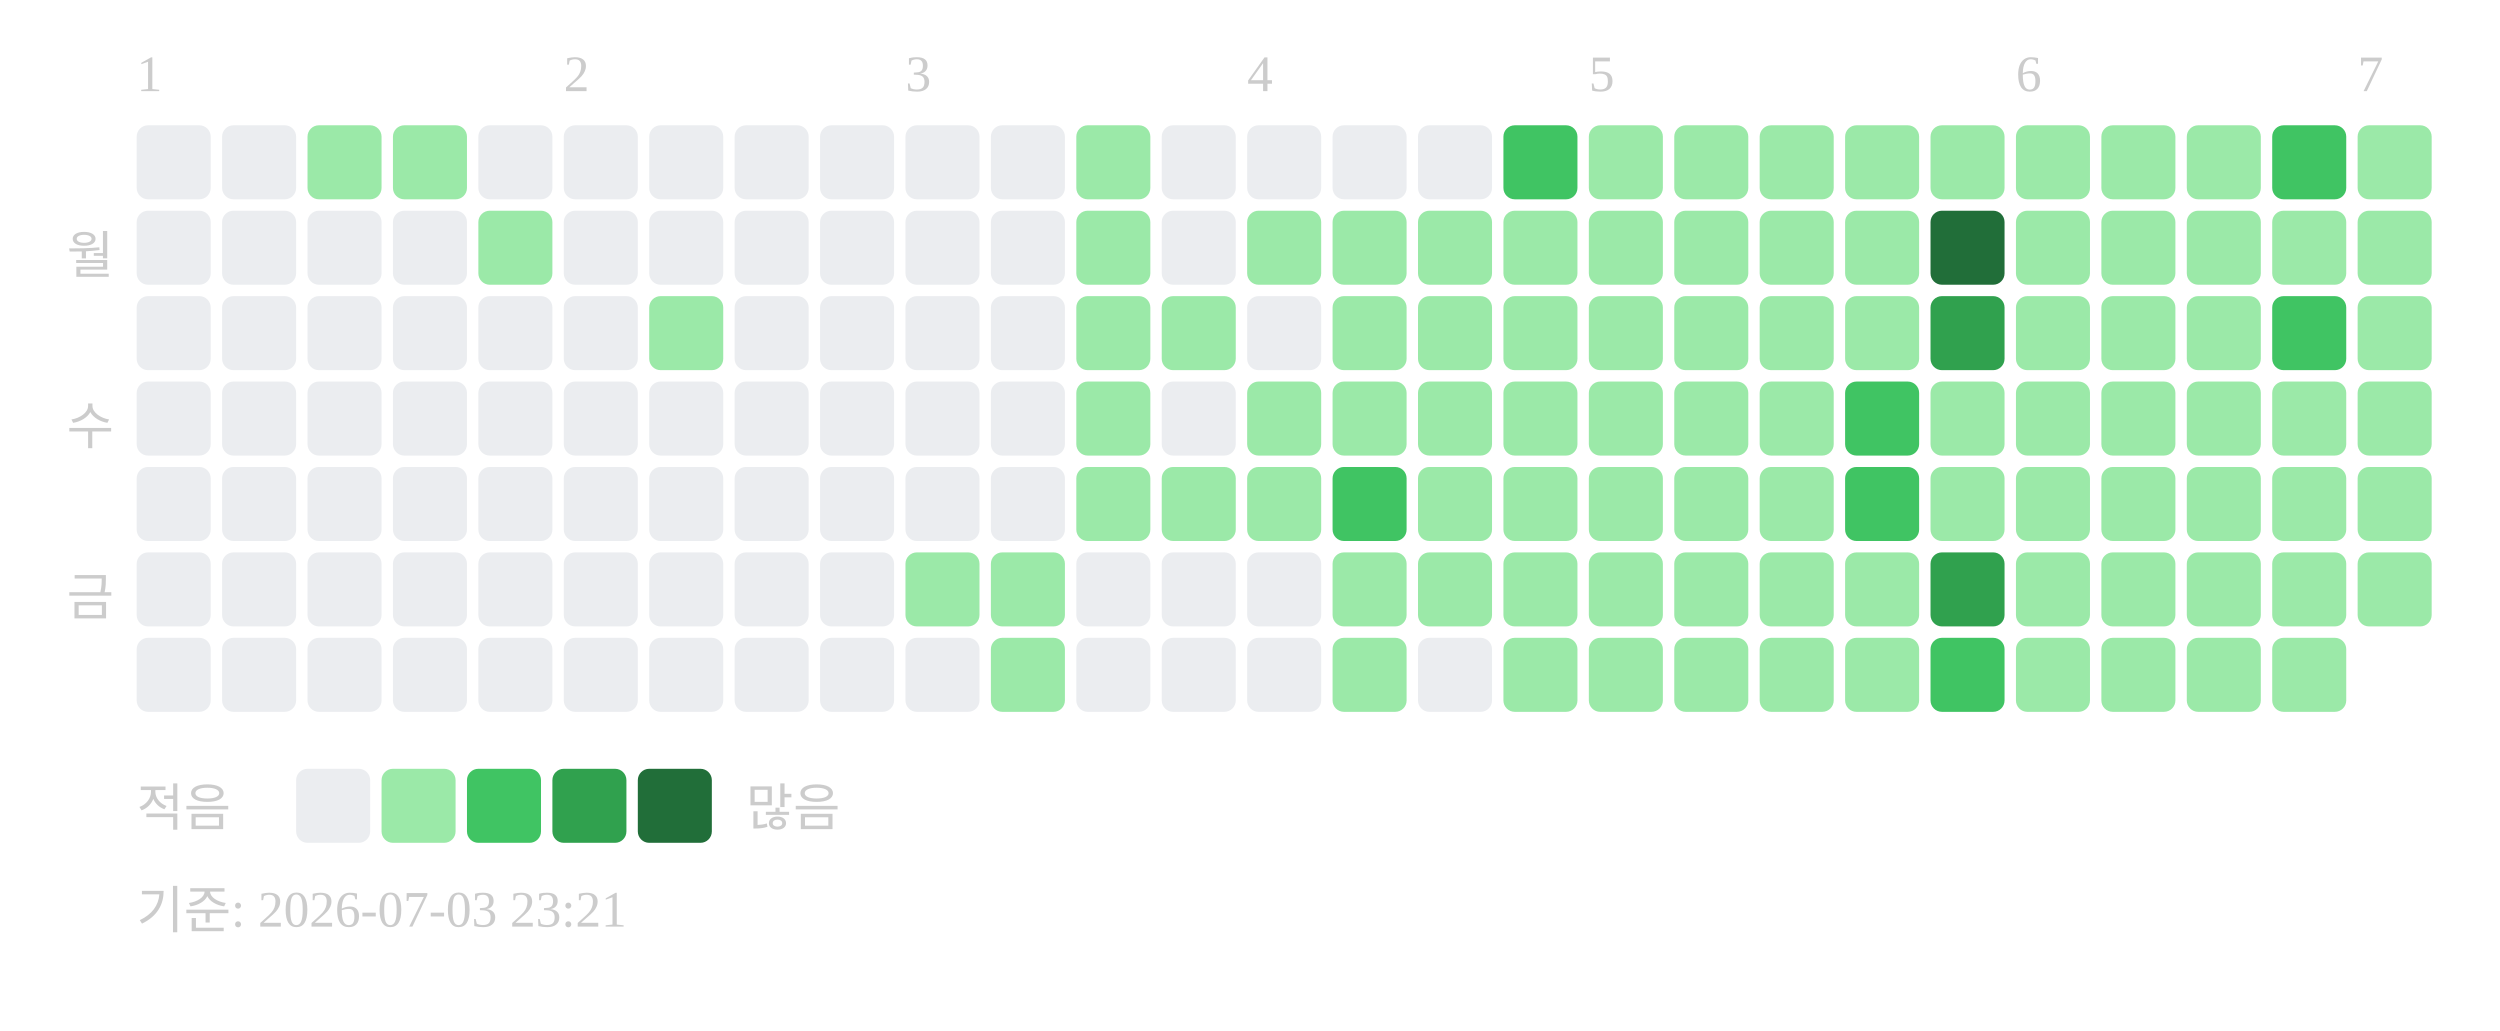
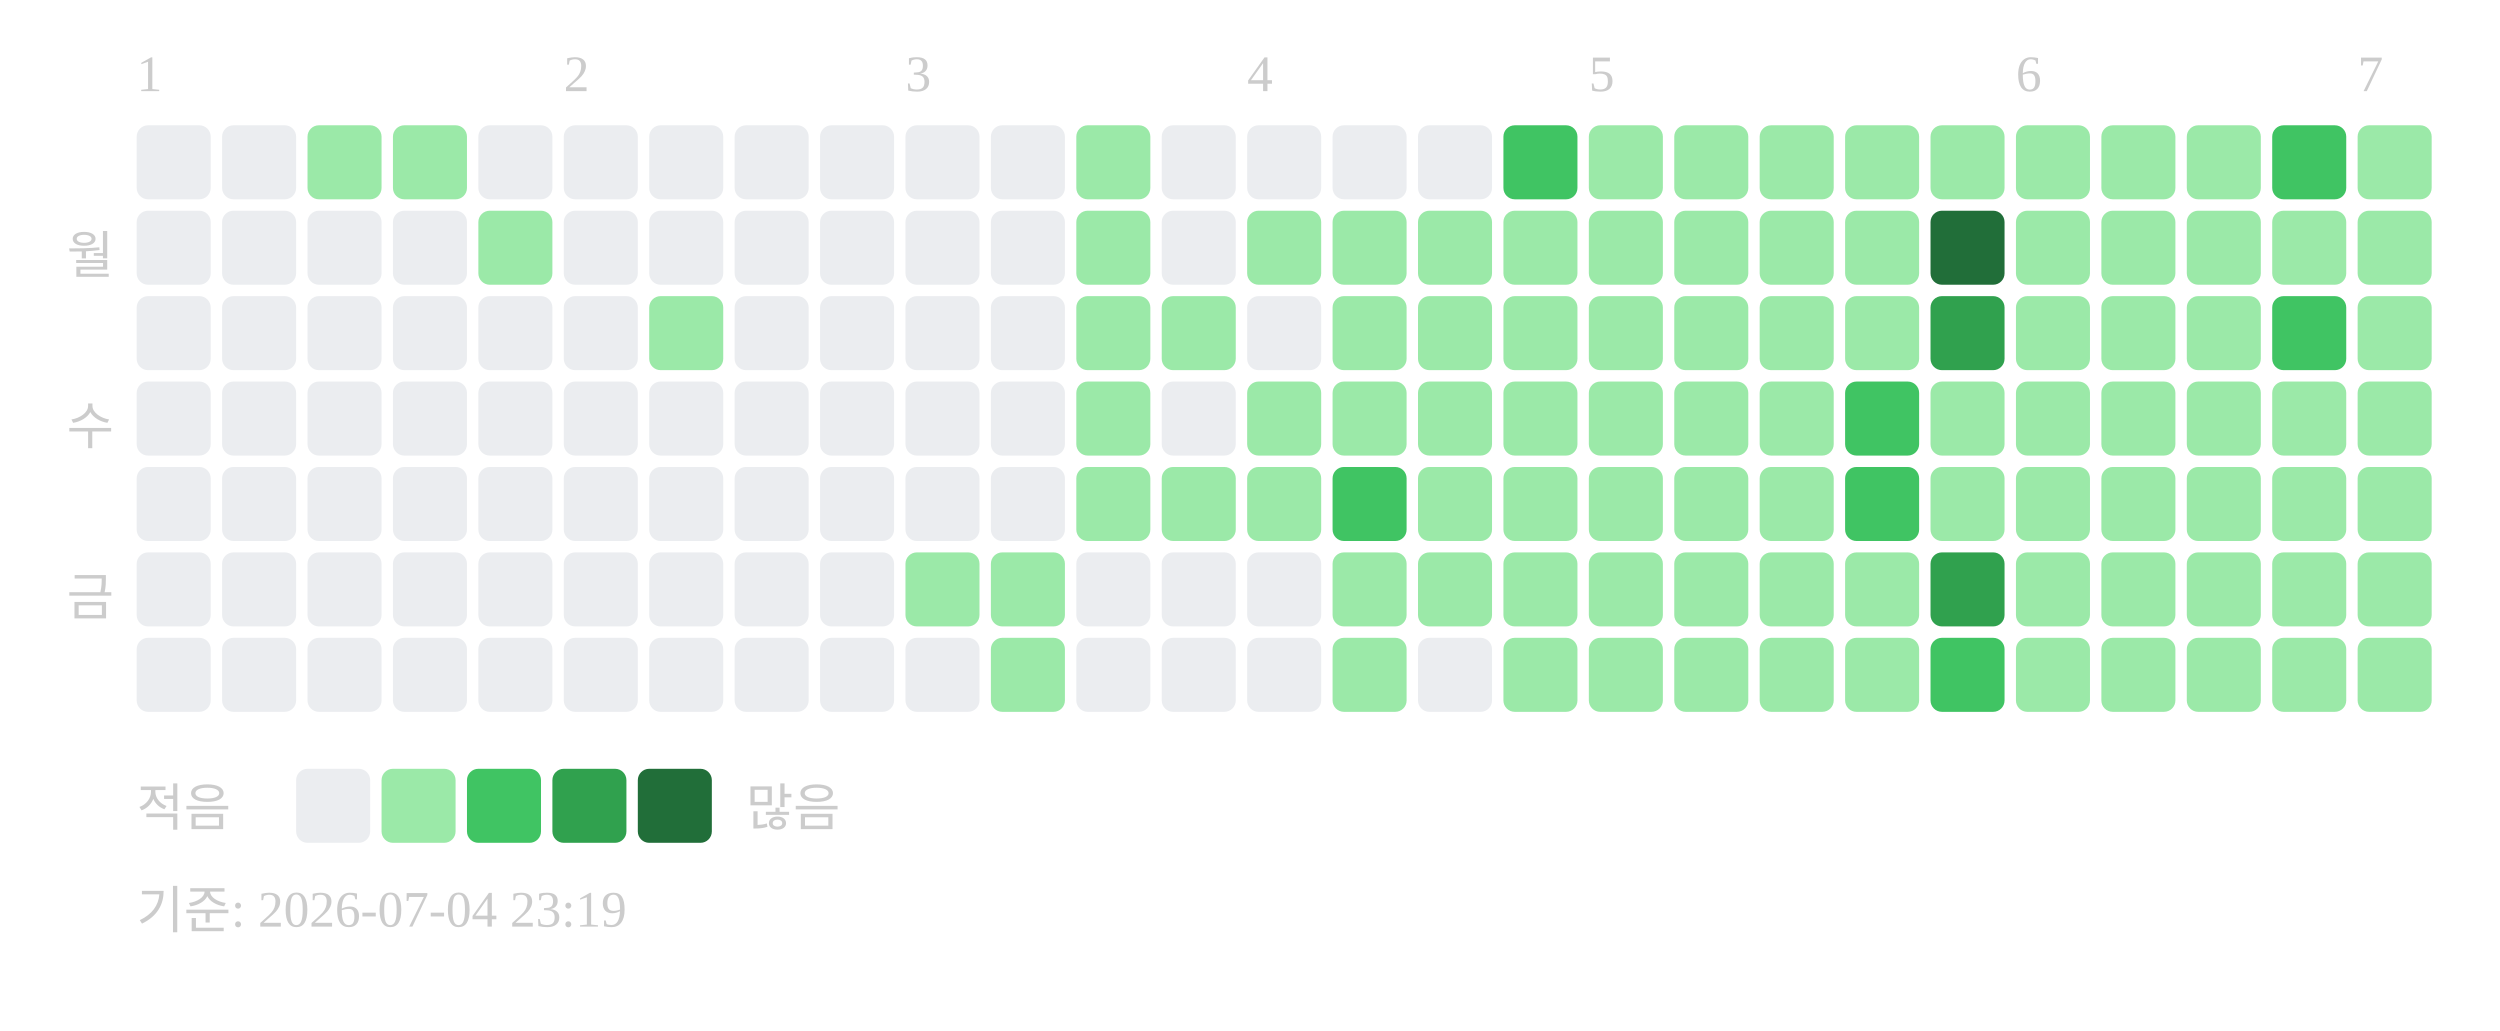
<svg xmlns="http://www.w3.org/2000/svg" width="439" height="181">
  <text x="24" y="16" font-size="9" fill="#cccccc">1</text>
  <text x="99" y="16" font-size="9" fill="#cccccc">2</text>
  <text x="159" y="16" font-size="9" fill="#cccccc">3</text>
  <text x="219" y="16" font-size="9" fill="#cccccc">4</text>
  <text x="279" y="16" font-size="9" fill="#cccccc">5</text>
  <text x="354" y="16" font-size="9" fill="#cccccc">6</text>
  <text x="414" y="16" font-size="9" fill="#cccccc">7</text>
  <text x="20" y="48" text-anchor="end" font-size="9" fill="#cccccc">월</text>
  <text x="20" y="78" text-anchor="end" font-size="9" fill="#cccccc">수</text>
  <text x="20" y="108" text-anchor="end" font-size="9" fill="#cccccc">금</text>
  <rect x="24" y="22" width="13" height="13" rx="2" fill="#ebedf0" />
  <rect x="24" y="37" width="13" height="13" rx="2" fill="#ebedf0" />
  <rect x="24" y="52" width="13" height="13" rx="2" fill="#ebedf0" />
  <rect x="24" y="67" width="13" height="13" rx="2" fill="#ebedf0" />
  <rect x="24" y="82" width="13" height="13" rx="2" fill="#ebedf0" />
  <rect x="24" y="97" width="13" height="13" rx="2" fill="#ebedf0" />
  <rect x="24" y="112" width="13" height="13" rx="2" fill="#ebedf0" />
  <rect x="39" y="22" width="13" height="13" rx="2" fill="#ebedf0" />
  <rect x="39" y="37" width="13" height="13" rx="2" fill="#ebedf0" />
  <rect x="39" y="52" width="13" height="13" rx="2" fill="#ebedf0" />
  <rect x="39" y="67" width="13" height="13" rx="2" fill="#ebedf0" />
  <rect x="39" y="82" width="13" height="13" rx="2" fill="#ebedf0" />
  <rect x="39" y="97" width="13" height="13" rx="2" fill="#ebedf0" />
  <rect x="39" y="112" width="13" height="13" rx="2" fill="#ebedf0" />
  <rect x="54" y="22" width="13" height="13" rx="2" fill="#9be9a8" />
  <rect x="54" y="37" width="13" height="13" rx="2" fill="#ebedf0" />
  <rect x="54" y="52" width="13" height="13" rx="2" fill="#ebedf0" />
  <rect x="54" y="67" width="13" height="13" rx="2" fill="#ebedf0" />
  <rect x="54" y="82" width="13" height="13" rx="2" fill="#ebedf0" />
  <rect x="54" y="97" width="13" height="13" rx="2" fill="#ebedf0" />
  <rect x="54" y="112" width="13" height="13" rx="2" fill="#ebedf0" />
  <rect x="69" y="22" width="13" height="13" rx="2" fill="#9be9a8" />
  <rect x="69" y="37" width="13" height="13" rx="2" fill="#ebedf0" />
  <rect x="69" y="52" width="13" height="13" rx="2" fill="#ebedf0" />
  <rect x="69" y="67" width="13" height="13" rx="2" fill="#ebedf0" />
  <rect x="69" y="82" width="13" height="13" rx="2" fill="#ebedf0" />
  <rect x="69" y="97" width="13" height="13" rx="2" fill="#ebedf0" />
  <rect x="69" y="112" width="13" height="13" rx="2" fill="#ebedf0" />
  <rect x="84" y="22" width="13" height="13" rx="2" fill="#ebedf0" />
  <rect x="84" y="37" width="13" height="13" rx="2" fill="#9be9a8" />
  <rect x="84" y="52" width="13" height="13" rx="2" fill="#ebedf0" />
  <rect x="84" y="67" width="13" height="13" rx="2" fill="#ebedf0" />
  <rect x="84" y="82" width="13" height="13" rx="2" fill="#ebedf0" />
  <rect x="84" y="97" width="13" height="13" rx="2" fill="#ebedf0" />
  <rect x="84" y="112" width="13" height="13" rx="2" fill="#ebedf0" />
  <rect x="99" y="22" width="13" height="13" rx="2" fill="#ebedf0" />
  <rect x="99" y="37" width="13" height="13" rx="2" fill="#ebedf0" />
  <rect x="99" y="52" width="13" height="13" rx="2" fill="#ebedf0" />
  <rect x="99" y="67" width="13" height="13" rx="2" fill="#ebedf0" />
  <rect x="99" y="82" width="13" height="13" rx="2" fill="#ebedf0" />
  <rect x="99" y="97" width="13" height="13" rx="2" fill="#ebedf0" />
  <rect x="99" y="112" width="13" height="13" rx="2" fill="#ebedf0" />
  <rect x="114" y="22" width="13" height="13" rx="2" fill="#ebedf0" />
  <rect x="114" y="37" width="13" height="13" rx="2" fill="#ebedf0" />
  <rect x="114" y="52" width="13" height="13" rx="2" fill="#9be9a8" />
  <rect x="114" y="67" width="13" height="13" rx="2" fill="#ebedf0" />
  <rect x="114" y="82" width="13" height="13" rx="2" fill="#ebedf0" />
  <rect x="114" y="97" width="13" height="13" rx="2" fill="#ebedf0" />
  <rect x="114" y="112" width="13" height="13" rx="2" fill="#ebedf0" />
  <rect x="129" y="22" width="13" height="13" rx="2" fill="#ebedf0" />
  <rect x="129" y="37" width="13" height="13" rx="2" fill="#ebedf0" />
  <rect x="129" y="52" width="13" height="13" rx="2" fill="#ebedf0" />
  <rect x="129" y="67" width="13" height="13" rx="2" fill="#ebedf0" />
  <rect x="129" y="82" width="13" height="13" rx="2" fill="#ebedf0" />
  <rect x="129" y="97" width="13" height="13" rx="2" fill="#ebedf0" />
  <rect x="129" y="112" width="13" height="13" rx="2" fill="#ebedf0" />
  <rect x="144" y="22" width="13" height="13" rx="2" fill="#ebedf0" />
  <rect x="144" y="37" width="13" height="13" rx="2" fill="#ebedf0" />
  <rect x="144" y="52" width="13" height="13" rx="2" fill="#ebedf0" />
  <rect x="144" y="67" width="13" height="13" rx="2" fill="#ebedf0" />
  <rect x="144" y="82" width="13" height="13" rx="2" fill="#ebedf0" />
  <rect x="144" y="97" width="13" height="13" rx="2" fill="#ebedf0" />
  <rect x="144" y="112" width="13" height="13" rx="2" fill="#ebedf0" />
  <rect x="159" y="22" width="13" height="13" rx="2" fill="#ebedf0" />
  <rect x="159" y="37" width="13" height="13" rx="2" fill="#ebedf0" />
  <rect x="159" y="52" width="13" height="13" rx="2" fill="#ebedf0" />
  <rect x="159" y="67" width="13" height="13" rx="2" fill="#ebedf0" />
  <rect x="159" y="82" width="13" height="13" rx="2" fill="#ebedf0" />
  <rect x="159" y="97" width="13" height="13" rx="2" fill="#9be9a8" />
  <rect x="159" y="112" width="13" height="13" rx="2" fill="#ebedf0" />
  <rect x="174" y="22" width="13" height="13" rx="2" fill="#ebedf0" />
  <rect x="174" y="37" width="13" height="13" rx="2" fill="#ebedf0" />
  <rect x="174" y="52" width="13" height="13" rx="2" fill="#ebedf0" />
  <rect x="174" y="67" width="13" height="13" rx="2" fill="#ebedf0" />
  <rect x="174" y="82" width="13" height="13" rx="2" fill="#ebedf0" />
  <rect x="174" y="97" width="13" height="13" rx="2" fill="#9be9a8" />
  <rect x="174" y="112" width="13" height="13" rx="2" fill="#9be9a8" />
  <rect x="189" y="22" width="13" height="13" rx="2" fill="#9be9a8" />
  <rect x="189" y="37" width="13" height="13" rx="2" fill="#9be9a8" />
  <rect x="189" y="52" width="13" height="13" rx="2" fill="#9be9a8" />
  <rect x="189" y="67" width="13" height="13" rx="2" fill="#9be9a8" />
  <rect x="189" y="82" width="13" height="13" rx="2" fill="#9be9a8" />
  <rect x="189" y="97" width="13" height="13" rx="2" fill="#ebedf0" />
  <rect x="189" y="112" width="13" height="13" rx="2" fill="#ebedf0" />
  <rect x="204" y="22" width="13" height="13" rx="2" fill="#ebedf0" />
  <rect x="204" y="37" width="13" height="13" rx="2" fill="#ebedf0" />
  <rect x="204" y="52" width="13" height="13" rx="2" fill="#9be9a8" />
  <rect x="204" y="67" width="13" height="13" rx="2" fill="#ebedf0" />
  <rect x="204" y="82" width="13" height="13" rx="2" fill="#9be9a8" />
  <rect x="204" y="97" width="13" height="13" rx="2" fill="#ebedf0" />
  <rect x="204" y="112" width="13" height="13" rx="2" fill="#ebedf0" />
  <rect x="219" y="22" width="13" height="13" rx="2" fill="#ebedf0" />
  <rect x="219" y="37" width="13" height="13" rx="2" fill="#9be9a8" />
  <rect x="219" y="52" width="13" height="13" rx="2" fill="#ebedf0" />
  <rect x="219" y="67" width="13" height="13" rx="2" fill="#9be9a8" />
  <rect x="219" y="82" width="13" height="13" rx="2" fill="#9be9a8" />
  <rect x="219" y="97" width="13" height="13" rx="2" fill="#ebedf0" />
  <rect x="219" y="112" width="13" height="13" rx="2" fill="#ebedf0" />
  <rect x="234" y="22" width="13" height="13" rx="2" fill="#ebedf0" />
  <rect x="234" y="37" width="13" height="13" rx="2" fill="#9be9a8" />
  <rect x="234" y="52" width="13" height="13" rx="2" fill="#9be9a8" />
  <rect x="234" y="67" width="13" height="13" rx="2" fill="#9be9a8" />
  <rect x="234" y="82" width="13" height="13" rx="2" fill="#40c463" />
  <rect x="234" y="97" width="13" height="13" rx="2" fill="#9be9a8" />
  <rect x="234" y="112" width="13" height="13" rx="2" fill="#9be9a8" />
  <rect x="249" y="22" width="13" height="13" rx="2" fill="#ebedf0" />
  <rect x="249" y="37" width="13" height="13" rx="2" fill="#9be9a8" />
  <rect x="249" y="52" width="13" height="13" rx="2" fill="#9be9a8" />
  <rect x="249" y="67" width="13" height="13" rx="2" fill="#9be9a8" />
  <rect x="249" y="82" width="13" height="13" rx="2" fill="#9be9a8" />
  <rect x="249" y="97" width="13" height="13" rx="2" fill="#9be9a8" />
  <rect x="249" y="112" width="13" height="13" rx="2" fill="#ebedf0" />
  <rect x="264" y="22" width="13" height="13" rx="2" fill="#40c463" />
  <rect x="264" y="37" width="13" height="13" rx="2" fill="#9be9a8" />
  <rect x="264" y="52" width="13" height="13" rx="2" fill="#9be9a8" />
  <rect x="264" y="67" width="13" height="13" rx="2" fill="#9be9a8" />
  <rect x="264" y="82" width="13" height="13" rx="2" fill="#9be9a8" />
  <rect x="264" y="97" width="13" height="13" rx="2" fill="#9be9a8" />
  <rect x="264" y="112" width="13" height="13" rx="2" fill="#9be9a8" />
  <rect x="279" y="22" width="13" height="13" rx="2" fill="#9be9a8" />
  <rect x="279" y="37" width="13" height="13" rx="2" fill="#9be9a8" />
  <rect x="279" y="52" width="13" height="13" rx="2" fill="#9be9a8" />
  <rect x="279" y="67" width="13" height="13" rx="2" fill="#9be9a8" />
  <rect x="279" y="82" width="13" height="13" rx="2" fill="#9be9a8" />
  <rect x="279" y="97" width="13" height="13" rx="2" fill="#9be9a8" />
  <rect x="279" y="112" width="13" height="13" rx="2" fill="#9be9a8" />
  <rect x="294" y="22" width="13" height="13" rx="2" fill="#9be9a8" />
  <rect x="294" y="37" width="13" height="13" rx="2" fill="#9be9a8" />
  <rect x="294" y="52" width="13" height="13" rx="2" fill="#9be9a8" />
  <rect x="294" y="67" width="13" height="13" rx="2" fill="#9be9a8" />
  <rect x="294" y="82" width="13" height="13" rx="2" fill="#9be9a8" />
  <rect x="294" y="97" width="13" height="13" rx="2" fill="#9be9a8" />
  <rect x="294" y="112" width="13" height="13" rx="2" fill="#9be9a8" />
  <rect x="309" y="22" width="13" height="13" rx="2" fill="#9be9a8" />
  <rect x="309" y="37" width="13" height="13" rx="2" fill="#9be9a8" />
  <rect x="309" y="52" width="13" height="13" rx="2" fill="#9be9a8" />
  <rect x="309" y="67" width="13" height="13" rx="2" fill="#9be9a8" />
  <rect x="309" y="82" width="13" height="13" rx="2" fill="#9be9a8" />
  <rect x="309" y="97" width="13" height="13" rx="2" fill="#9be9a8" />
  <rect x="309" y="112" width="13" height="13" rx="2" fill="#9be9a8" />
  <rect x="324" y="22" width="13" height="13" rx="2" fill="#9be9a8" />
  <rect x="324" y="37" width="13" height="13" rx="2" fill="#9be9a8" />
  <rect x="324" y="52" width="13" height="13" rx="2" fill="#9be9a8" />
  <rect x="324" y="67" width="13" height="13" rx="2" fill="#40c463" />
  <rect x="324" y="82" width="13" height="13" rx="2" fill="#40c463" />
  <rect x="324" y="97" width="13" height="13" rx="2" fill="#9be9a8" />
  <rect x="324" y="112" width="13" height="13" rx="2" fill="#9be9a8" />
  <rect x="339" y="22" width="13" height="13" rx="2" fill="#9be9a8" />
  <rect x="339" y="37" width="13" height="13" rx="2" fill="#216e39" />
  <rect x="339" y="52" width="13" height="13" rx="2" fill="#30a14e" />
  <rect x="339" y="67" width="13" height="13" rx="2" fill="#9be9a8" />
  <rect x="339" y="82" width="13" height="13" rx="2" fill="#9be9a8" />
  <rect x="339" y="97" width="13" height="13" rx="2" fill="#30a14e" />
  <rect x="339" y="112" width="13" height="13" rx="2" fill="#40c463" />
  <rect x="354" y="22" width="13" height="13" rx="2" fill="#9be9a8" />
  <rect x="354" y="37" width="13" height="13" rx="2" fill="#9be9a8" />
  <rect x="354" y="52" width="13" height="13" rx="2" fill="#9be9a8" />
  <rect x="354" y="67" width="13" height="13" rx="2" fill="#9be9a8" />
  <rect x="354" y="82" width="13" height="13" rx="2" fill="#9be9a8" />
  <rect x="354" y="97" width="13" height="13" rx="2" fill="#9be9a8" />
  <rect x="354" y="112" width="13" height="13" rx="2" fill="#9be9a8" />
  <rect x="369" y="22" width="13" height="13" rx="2" fill="#9be9a8" />
  <rect x="369" y="37" width="13" height="13" rx="2" fill="#9be9a8" />
  <rect x="369" y="52" width="13" height="13" rx="2" fill="#9be9a8" />
  <rect x="369" y="67" width="13" height="13" rx="2" fill="#9be9a8" />
  <rect x="369" y="82" width="13" height="13" rx="2" fill="#9be9a8" />
  <rect x="369" y="97" width="13" height="13" rx="2" fill="#9be9a8" />
  <rect x="369" y="112" width="13" height="13" rx="2" fill="#9be9a8" />
  <rect x="384" y="22" width="13" height="13" rx="2" fill="#9be9a8" />
  <rect x="384" y="37" width="13" height="13" rx="2" fill="#9be9a8" />
  <rect x="384" y="52" width="13" height="13" rx="2" fill="#9be9a8" />
  <rect x="384" y="67" width="13" height="13" rx="2" fill="#9be9a8" />
  <rect x="384" y="82" width="13" height="13" rx="2" fill="#9be9a8" />
  <rect x="384" y="97" width="13" height="13" rx="2" fill="#9be9a8" />
  <rect x="384" y="112" width="13" height="13" rx="2" fill="#9be9a8" />
  <rect x="399" y="22" width="13" height="13" rx="2" fill="#40c463" />
  <rect x="399" y="37" width="13" height="13" rx="2" fill="#9be9a8" />
  <rect x="399" y="52" width="13" height="13" rx="2" fill="#40c463" />
  <rect x="399" y="67" width="13" height="13" rx="2" fill="#9be9a8" />
  <rect x="399" y="82" width="13" height="13" rx="2" fill="#9be9a8" />
  <rect x="399" y="97" width="13" height="13" rx="2" fill="#9be9a8" />
  <rect x="399" y="112" width="13" height="13" rx="2" fill="#9be9a8" />
  <rect x="414" y="22" width="13" height="13" rx="2" fill="#9be9a8" />
  <rect x="414" y="37" width="13" height="13" rx="2" fill="#9be9a8" />
  <rect x="414" y="52" width="13" height="13" rx="2" fill="#9be9a8" />
  <rect x="414" y="67" width="13" height="13" rx="2" fill="#9be9a8" />
  <rect x="414" y="82" width="13" height="13" rx="2" fill="#9be9a8" />
  <rect x="414" y="97" width="13" height="13" rx="2" fill="#9be9a8" />
+   <rect x="414" y="112" width="13" height="13" rx="2" fill="#9be9a8" />
  <text x="24" y="145" font-size="9" fill="#cccccc">적음</text>
  <rect x="52" y="135" width="13" height="13" rx="2" fill="#ebedf0" />
  <rect x="67" y="135" width="13" height="13" rx="2" fill="#9be9a8" />
  <rect x="82" y="135" width="13" height="13" rx="2" fill="#40c463" />
  <rect x="97" y="135" width="13" height="13" rx="2" fill="#30a14e" />
  <rect x="112" y="135" width="13" height="13" rx="2" fill="#216e39" />
  <text x="131" y="145" font-size="9" fill="#cccccc">많음</text>
-   <text x="24" y="163" font-size="9" fill="#cccccc">기준: 2026-07-03 23:21</text>
+   <text x="24" y="163" font-size="9" fill="#cccccc">기준: 2026-07-04 23:19</text>
</svg>
